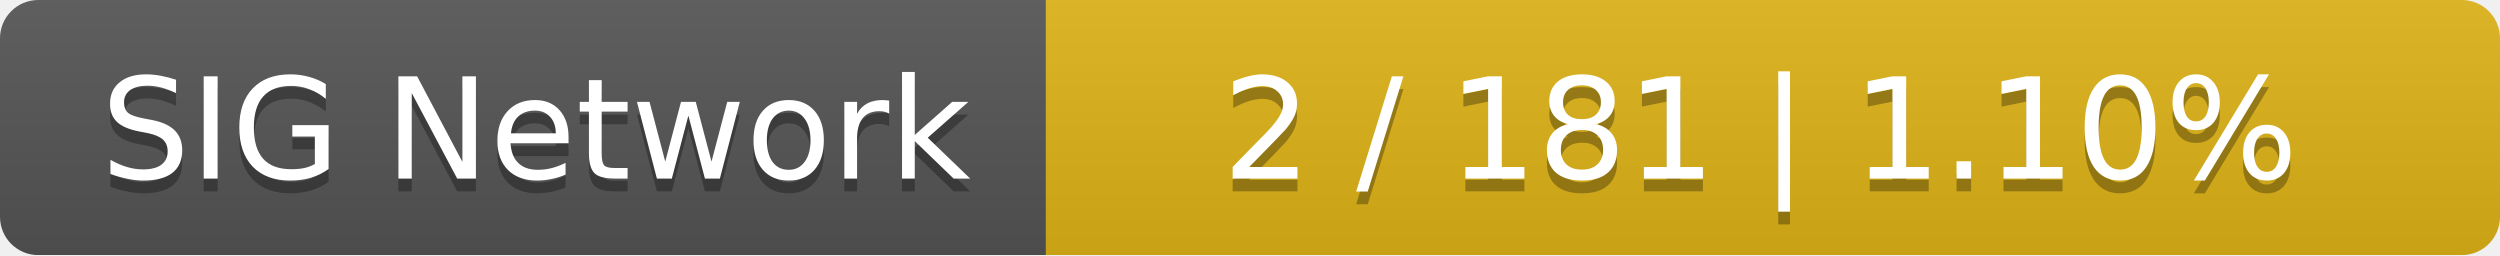
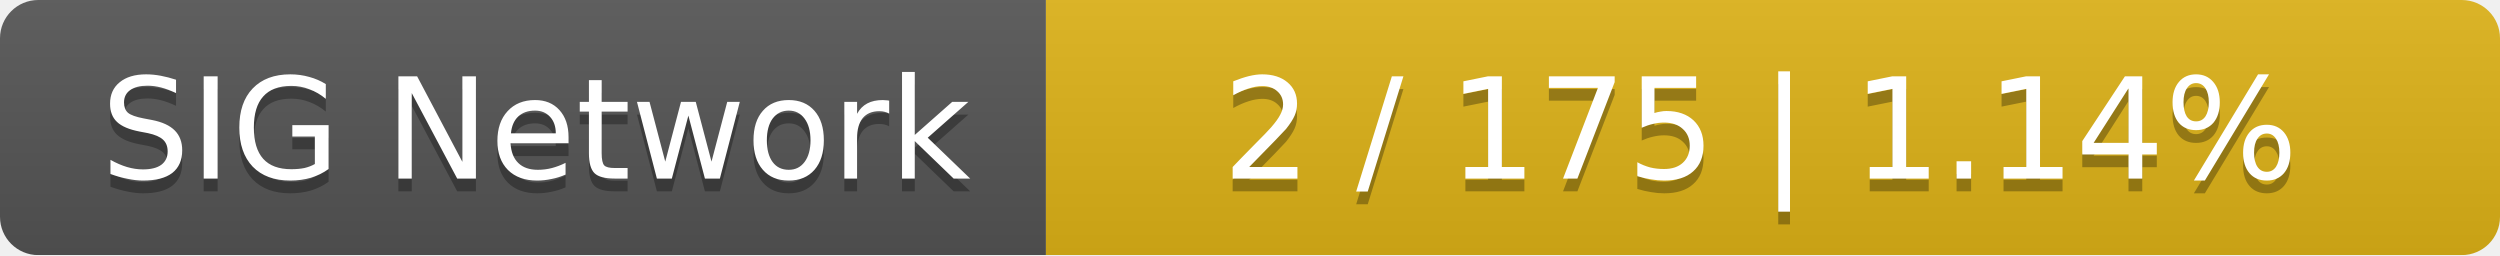
<svg xmlns="http://www.w3.org/2000/svg" width="196" height="20">
  <linearGradient id="smooth" x2="0" y2="100%">
    <stop offset="0" stop-color="#bbb" stop-opacity=".1" />
    <stop offset="1" stop-opacity=".1" />
  </linearGradient>
  <mask id="round">
    <rect width="196" height="20" rx="3" fill="#fff" />
  </mask>
  <g mask="url(#round)">
    <rect width="82" height="20" fill="#555" />
    <rect x="82" width="114" height="20" fill="#dfb317" />
    <rect width="196" height="20" fill="url(#smooth)" />
  </g>
  <g fill="#fff" text-anchor="middle" font-family="DejaVu Sans,Verdana,Geneva,sans-serif" font-size="11">
    <text x="42" y="15" fill="#010101" fill-opacity=".3">SIG Network</text>
    <text x="42" y="14">SIG Network</text>
-     <text x="138" y="15" fill="#010101" fill-opacity=".3">2 / 181    |    1.10%</text>
-     <text x="138" y="14">2 / 181    |    1.10%</text>
+     <text x="138" y="15" fill="#010101" fill-opacity=".3">2 / 175    |    1.14%</text>
+     <text x="138" y="14">2 / 175    |    1.14%</text>
  </g>
</svg>
